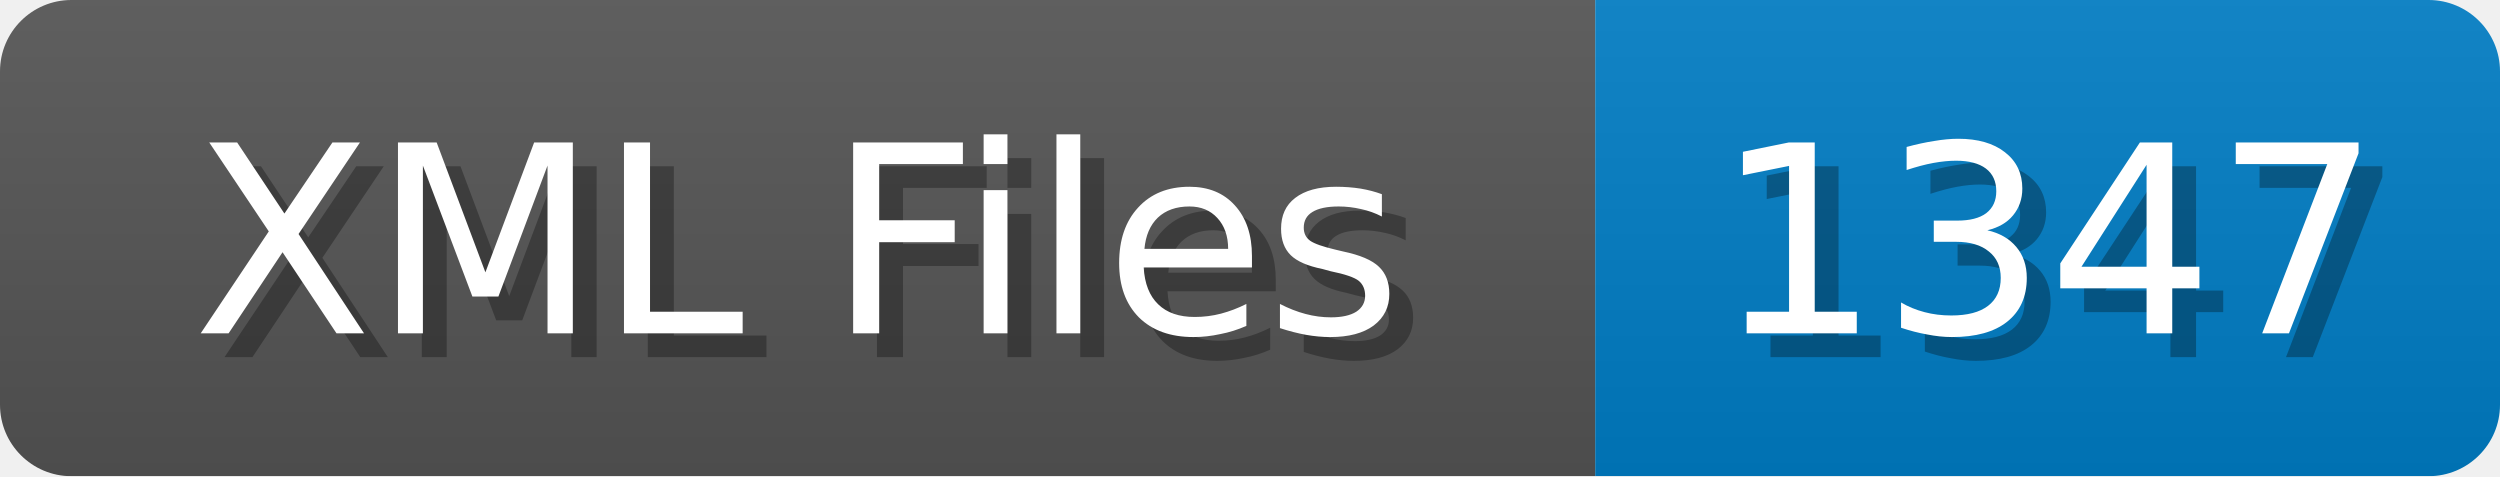
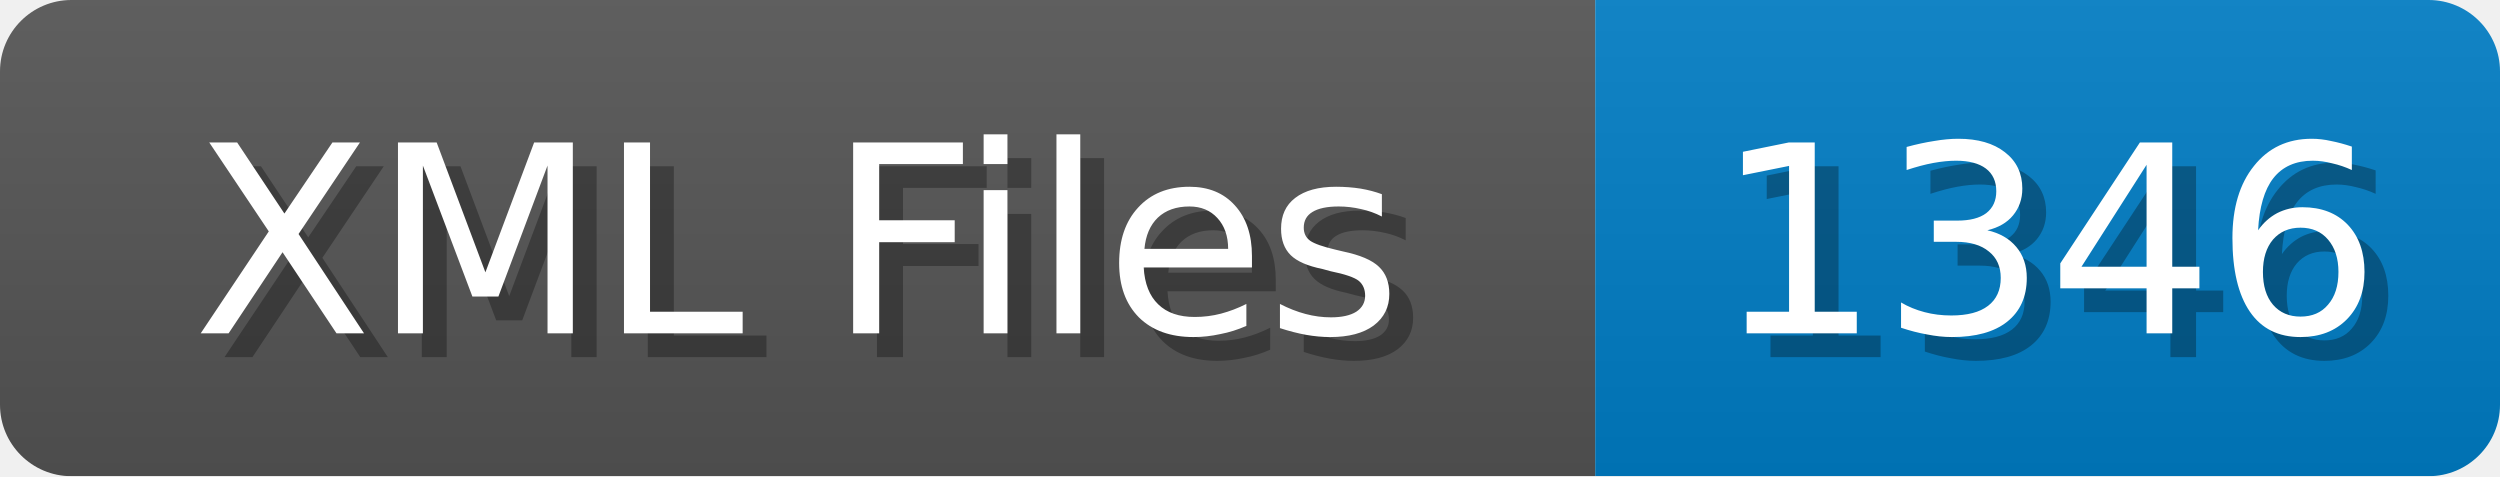
<svg xmlns="http://www.w3.org/2000/svg" width="105" height="20">
  <linearGradient id="b" x2="0" y2="100%">
    <stop offset="0" stop-color="#bbb" stop-opacity=".1" />
    <stop offset="1" stop-opacity=".1" />
  </linearGradient>
  <mask id="anybadge_1">
    <rect width="105" height="20" rx="3" fill="#fff" />
  </mask>
  <g mask="url(#anybadge_1)">
    <path fill="#555" d="M0 0h67v20H0z" />
    <path fill="#007ec6" d="M67 0h38v20H67z" />
    <path fill="url(#b)" d="M0 0h105v20H0z" />
  </g>
  <g fill="#fff" text-anchor="middle" font-family="DejaVu Sans,Verdana,Geneva,sans-serif" font-size="11">
    <text x="34.5" y="15" fill="#010101" fill-opacity=".3">XML Files</text>
    <text x="33.5" y="14">XML Files</text>
  </g>
  <g fill="#fff" text-anchor="middle" font-family="DejaVu Sans,Verdana,Geneva,sans-serif" font-size="11">
-     <text x="87.0" y="15" fill="#010101" fill-opacity=".3">1347</text>
-     <text x="86.0" y="14">1347</text>
+     <text x="87.0" y="15" fill="#010101" fill-opacity=".3">1346</text>
+     <text x="86.0" y="14">1346</text>
  </g>
</svg>
